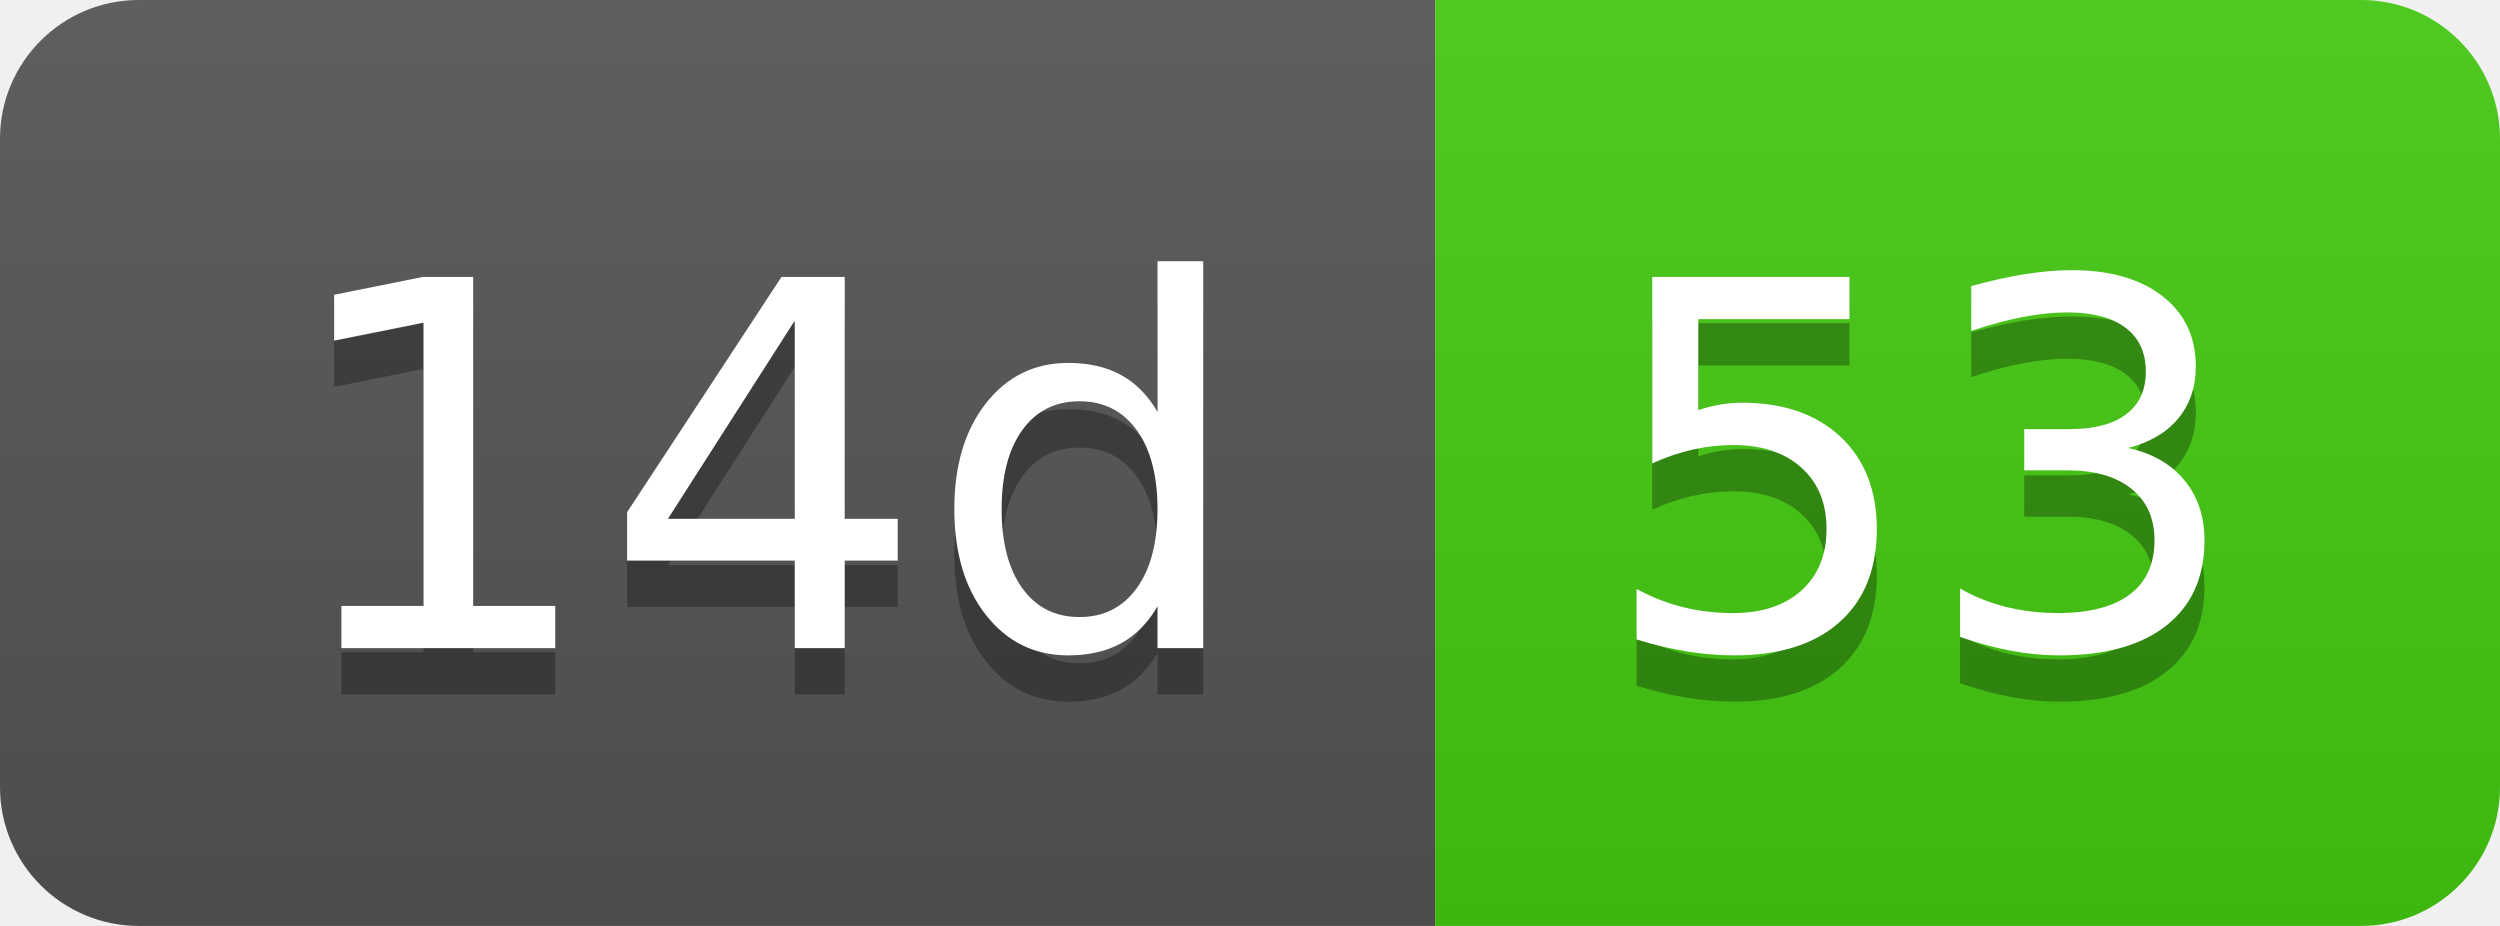
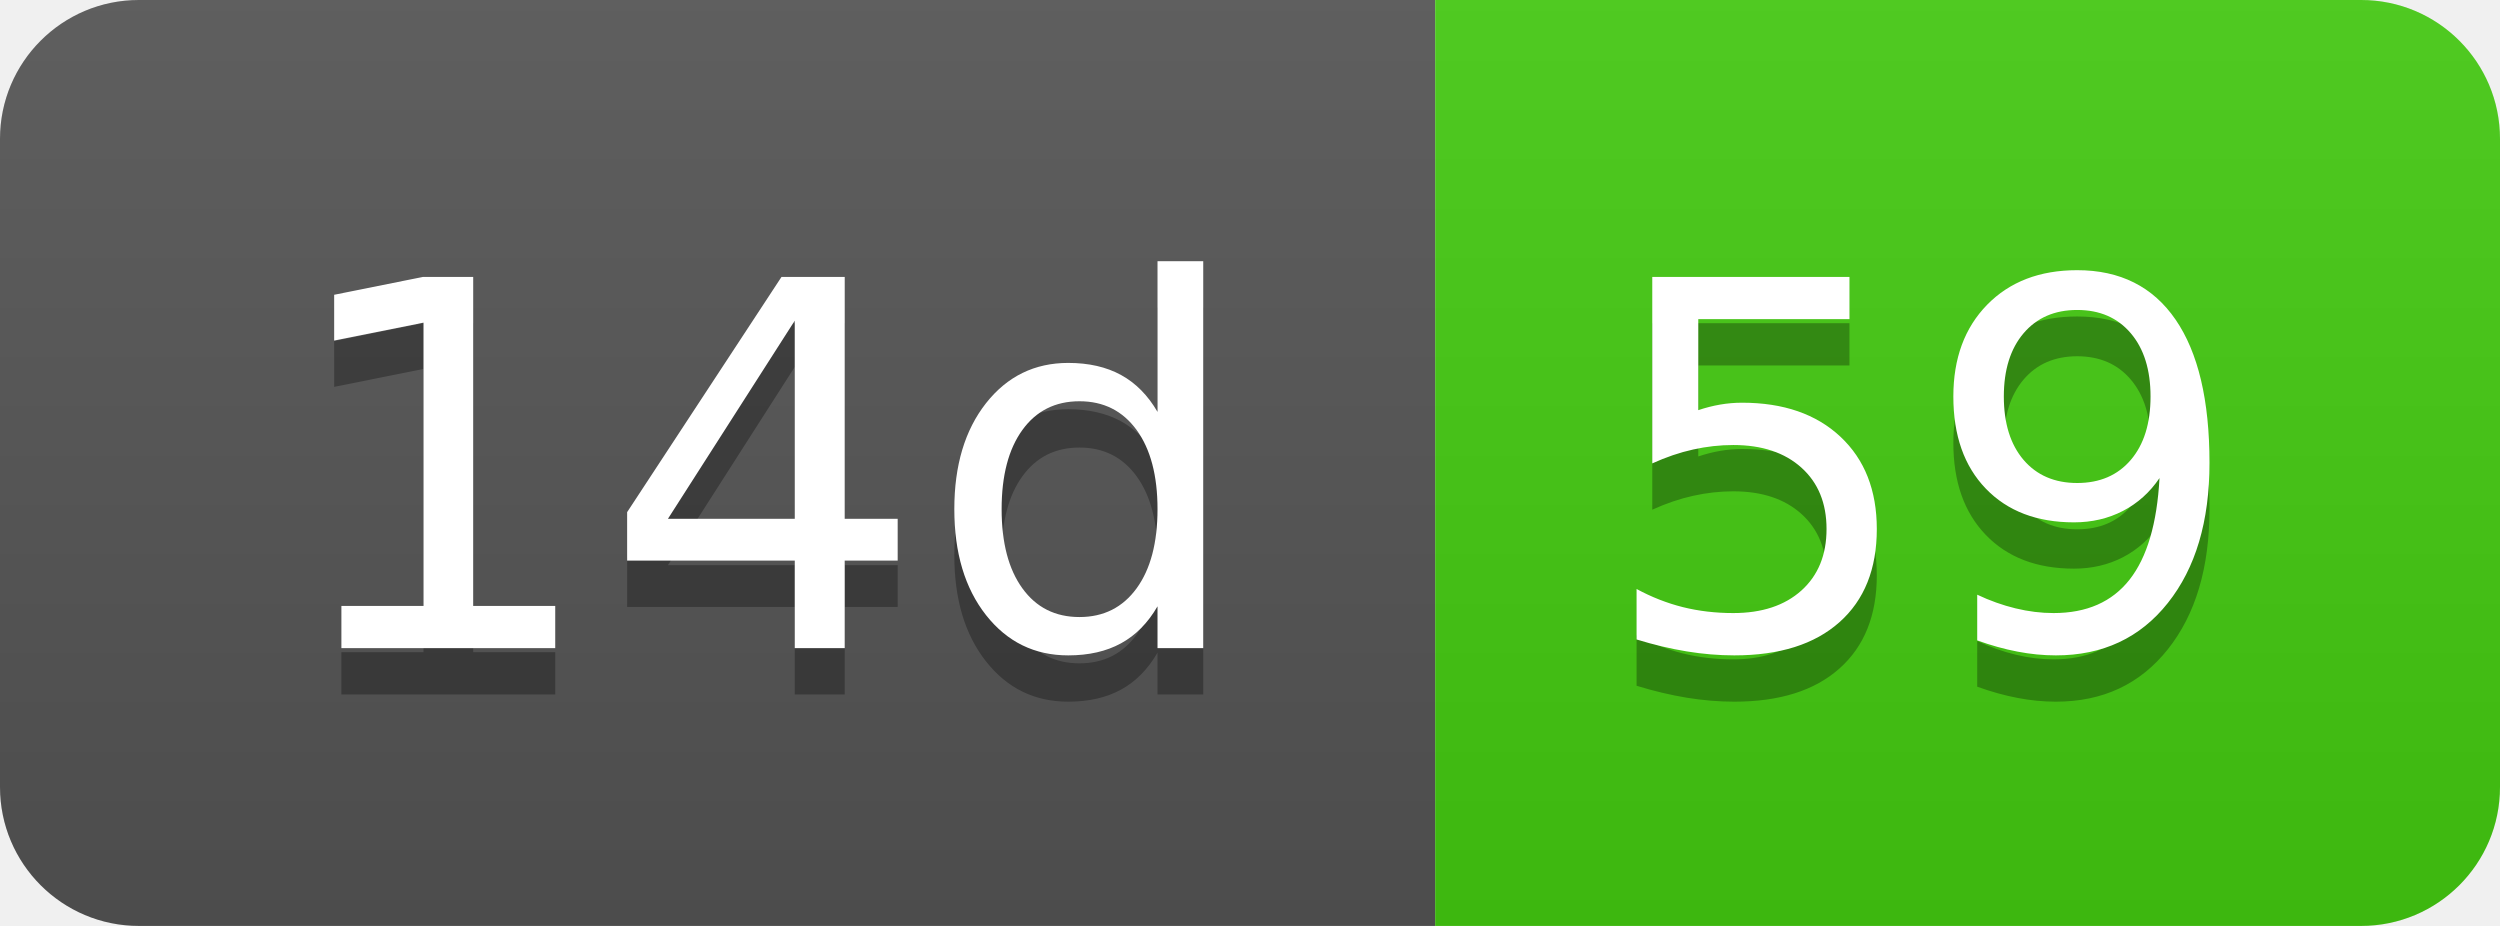
- <svg xmlns="http://www.w3.org/2000/svg" width="54" height="20" role="img" aria-label="14d: 53">
+ <svg xmlns="http://www.w3.org/2000/svg" width="54" height="20" role="img" aria-label="14d: 59">
  <linearGradient id="s" x2="0" y2="100%">
    <stop offset="0" stop-color="#bbb" stop-opacity=".1" />
    <stop offset="1" stop-opacity=".1" />
  </linearGradient>
  <clipPath id="r">
    <rect width="54" height="20" rx="3" fill="#fff" />
  </clipPath>
  <g clip-path="url(#r)">
    <rect width="31" height="20" fill="#555" />
    <rect x="31" width="23" height="20" fill="#4c1" />
    <rect width="54" height="20" fill="url(#s)" />
  </g>
  <g fill="#fff" text-anchor="middle" font-family="Verdana,Geneva,DejaVu Sans,sans-serif" text-rendering="geometricPrecision" font-size="110">
    <text aria-hidden="true" x="165" y="150" fill="#010101" fill-opacity=".3" transform="scale(.1)" textLength="210">14d</text>
    <text x="165" y="140" transform="scale(.1)" fill="#fff" textLength="210">14d</text>
-     <text aria-hidden="true" x="415" y="150" fill="#010101" fill-opacity=".3" transform="scale(.1)" textLength="130">53</text>
-     <text x="415" y="140" transform="scale(.1)" fill="#fff" textLength="130">53</text>
+     <text aria-hidden="true" x="415" y="150" fill="#010101" fill-opacity=".3" transform="scale(.1)" textLength="130">59</text>
+     <text x="415" y="140" transform="scale(.1)" fill="#fff" textLength="130">59</text>
  </g>
</svg>
